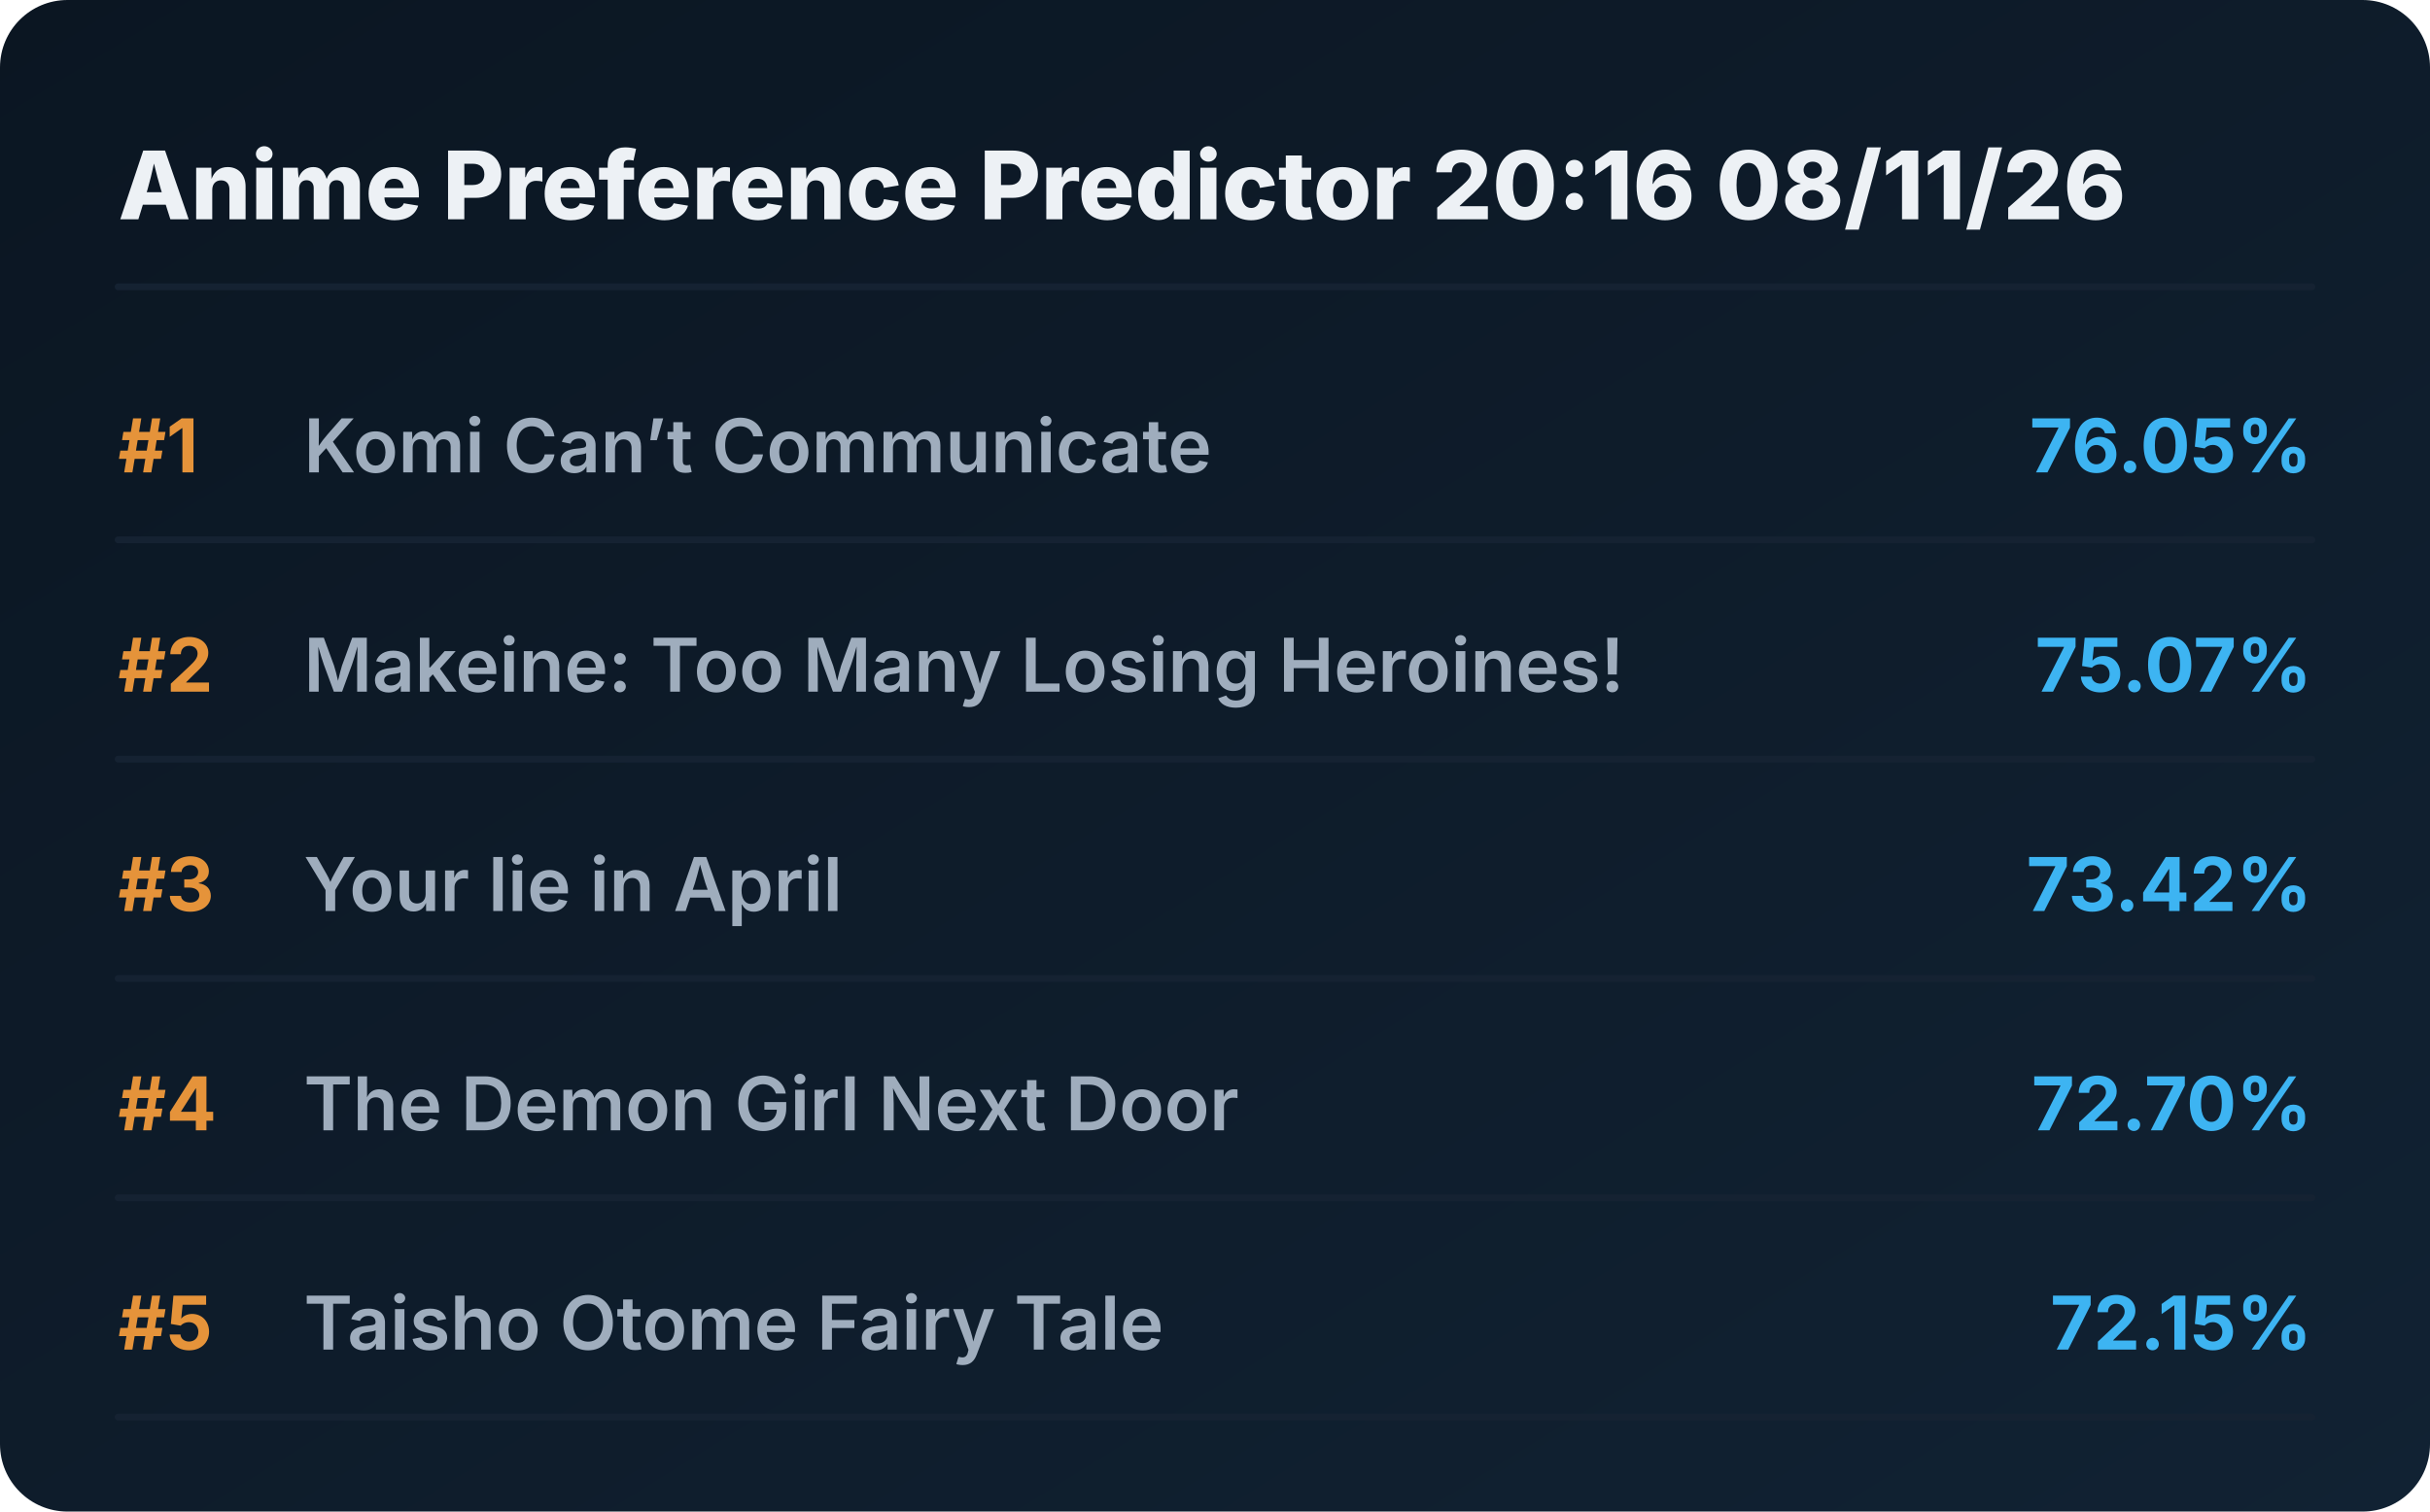
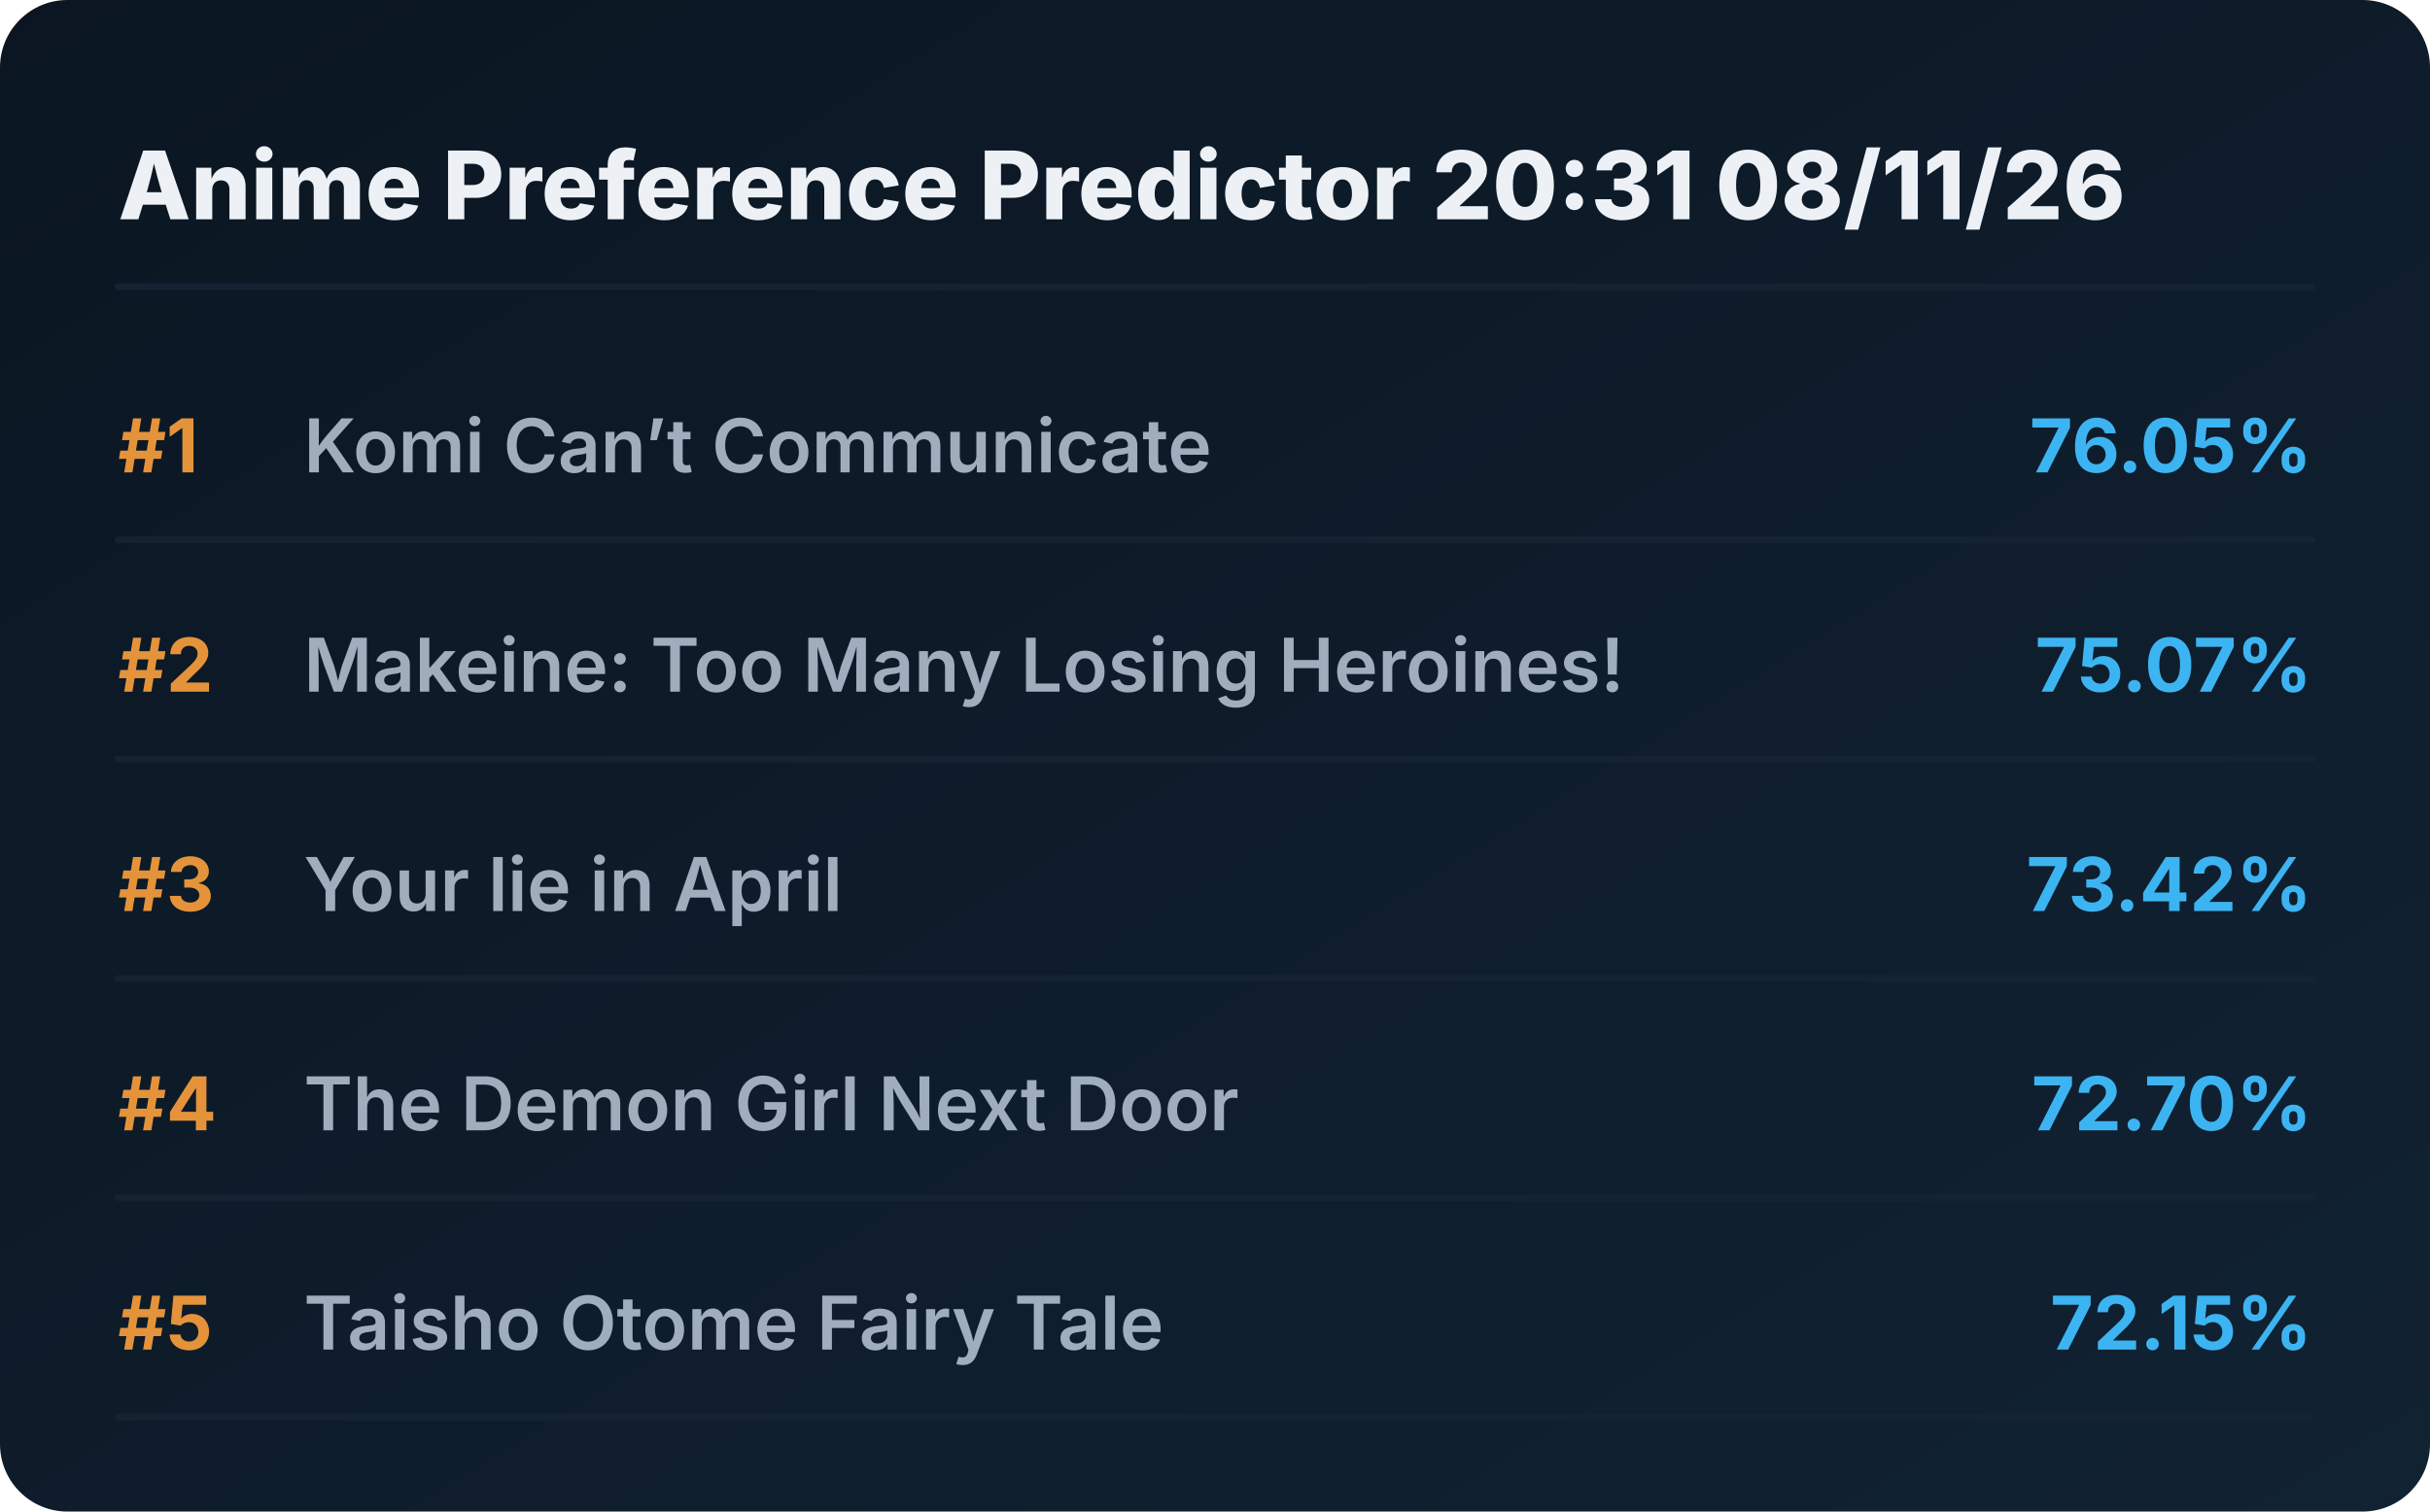
<svg xmlns="http://www.w3.org/2000/svg" viewBox="0 0 720 448" preserveAspectRatio="xMidYMid meet" style="width: 100%; height: auto; max-width: 720px;">
  <defs>
    <linearGradient id="boxGrad" x1="0%" y1="0%" x2="100%" y2="100%">
      <stop offset="0%" stop-color="#0b1622" />
      <stop offset="100%" stop-color="#112233" />
    </linearGradient>
    <clipPath id="titleClip">
      <rect x="90" y="0" width="510" height="100%" />
    </clipPath>
  </defs>
  <style>
    .bg { fill: url(#boxGrad); rx: 20px; }
    .header { font-family: 'Overpass', 'Inter', system-ui, sans-serif; font-weight: 800; font-size: 28px; fill: #edf1f5; }
    .rank { font-family: 'Overpass', 'Inter', system-ui, sans-serif; font-weight: 700; font-size: 22px; fill: #e5933a; }
    .title { font-family: 'Overpass', 'Inter', system-ui, sans-serif; font-weight: 600; font-size: 22px; fill: #9fadbd; }
    .score { font-family: 'Overpass', 'Inter', system-ui, sans-serif; font-weight: 700; font-size: 22px; fill: #3db4f2; }
    .line { stroke: #152232; stroke-width: 2; stroke-linecap: round; }
  </style>
  <rect class="bg" width="720" height="448" />
-   <text x="35" y="65" class="header">Anime Preference Predictor 20:16 08/11/26</text>
+   <text x="35" y="65" class="header">Anime Preference Predictor 20:31 08/11/26</text>
  <line x1="35" y1="85" x2="685" y2="85" class="line" />
  <g transform="translate(0, 0)">
    <text x="35" y="140" class="rank">#1</text>
    <text x="90" y="140" class="title">Komi Can’t Communicate</text>
    <text x="685" y="140" class="score" text-anchor="end">76.05%</text>
    <line x1="35" y1="160" x2="685" y2="160" class="line" />
  </g>
  <g transform="translate(0, 65)">
    <text x="35" y="140" class="rank">#2</text>
    <text x="90" y="140" class="title">Makeine: Too Many Losing Heroines!</text>
    <text x="685" y="140" class="score" text-anchor="end">75.07%</text>
    <line x1="35" y1="160" x2="685" y2="160" class="line" />
  </g>
  <g transform="translate(0, 130)">
    <text x="35" y="140" class="rank">#3</text>
    <text x="90" y="140" class="title">Your lie in April</text>
    <text x="685" y="140" class="score" text-anchor="end">73.42%</text>
    <line x1="35" y1="160" x2="685" y2="160" class="line" />
  </g>
  <g transform="translate(0, 195)">
    <text x="35" y="140" class="rank">#4</text>
    <text x="90" y="140" class="title">The Demon Girl Next Door</text>
    <text x="685" y="140" class="score" text-anchor="end">72.70%</text>
    <line x1="35" y1="160" x2="685" y2="160" class="line" />
  </g>
  <g transform="translate(0, 260)">
    <text x="35" y="140" class="rank">#5</text>
    <text x="90" y="140" class="title">Taisho Otome Fairy Tale</text>
    <text x="685" y="140" class="score" text-anchor="end">72.15%</text>
    <line x1="35" y1="160" x2="685" y2="160" class="line" />
  </g>
</svg>
